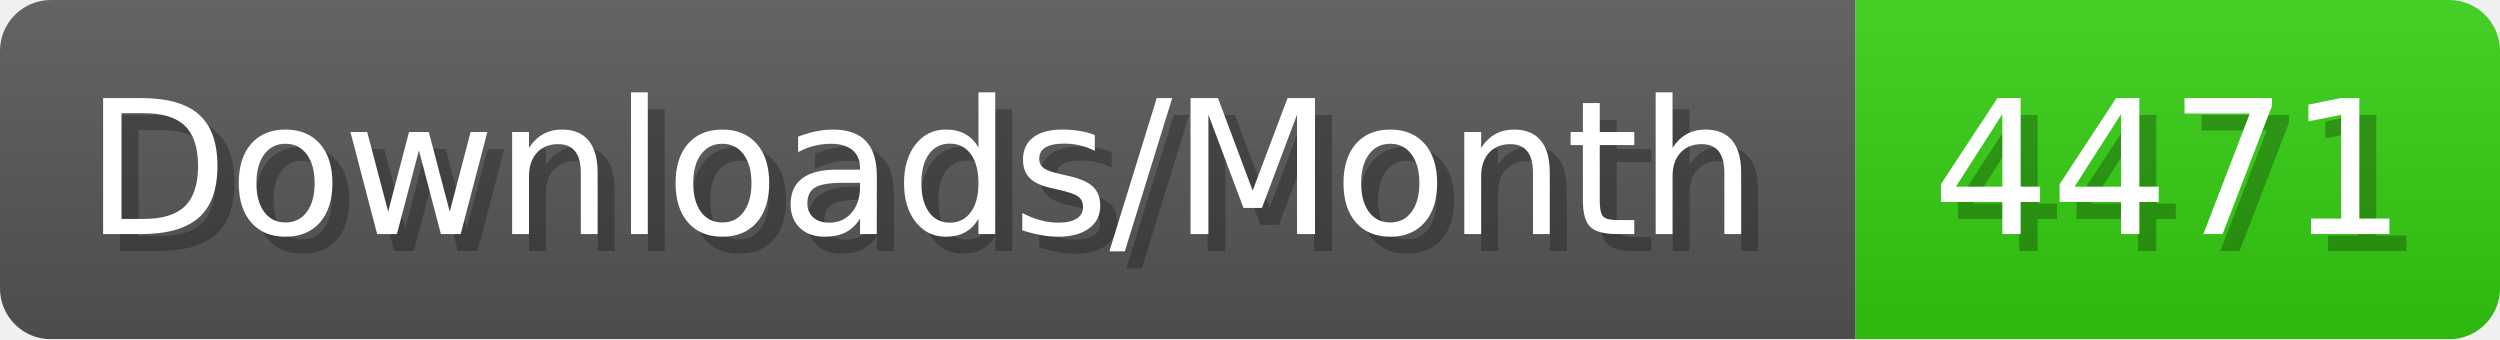
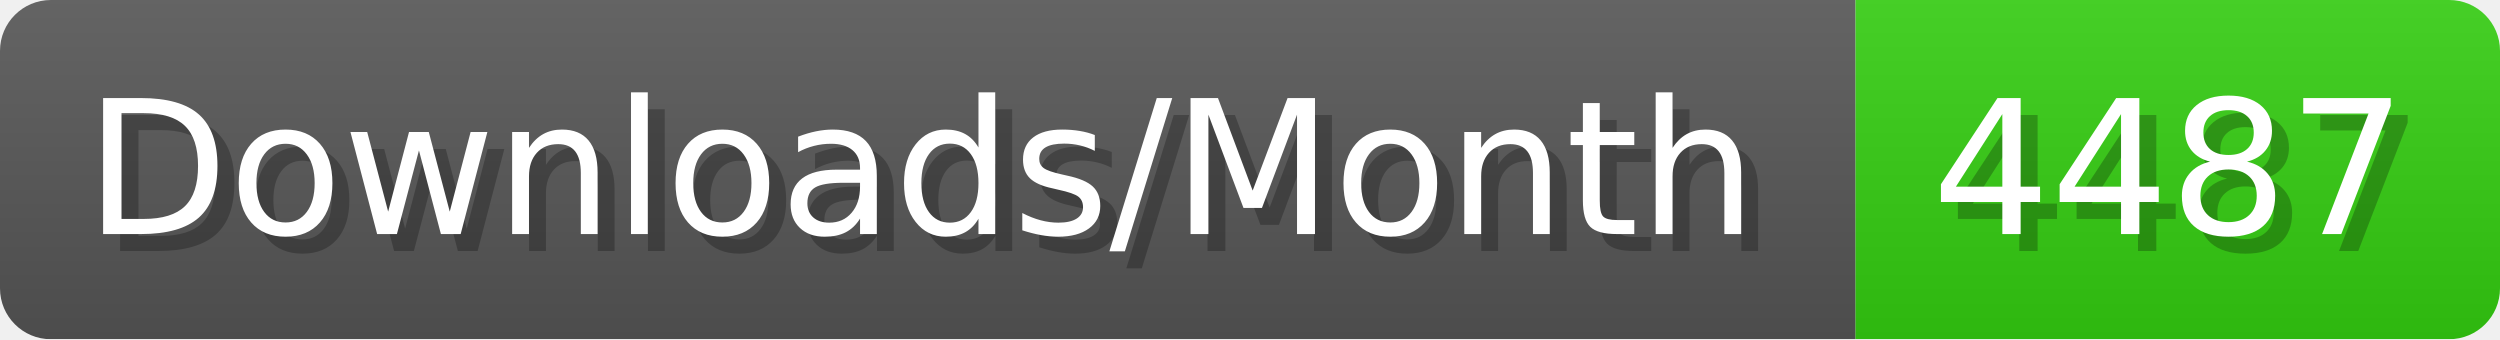
- <svg xmlns="http://www.w3.org/2000/svg" width="147.4" height="20" viewBox="0 0 1474 200" role="img" aria-label="Downloads/Month: 4471">
+ <svg xmlns="http://www.w3.org/2000/svg" width="147.4" height="20" viewBox="0 0 1474 200" role="img" aria-label="Downloads/Month: 4487">
  <linearGradient id="YlXUI" x2="0" y2="100%">
    <stop offset="0" stop-opacity=".1" stop-color="#EEE" />
    <stop offset="1" stop-opacity=".1" />
  </linearGradient>
  <mask id="JHhop">
    <rect width="1474" height="200" rx="30" fill="#FFF" />
  </mask>
  <g mask="url(#JHhop)">
    <rect width="1094" height="200" fill="#555" />
    <rect width="380" height="200" fill="#3C1" x="1094" />
    <rect width="1474" height="200" fill="url(#YlXUI)" />
  </g>
  <g aria-hidden="true" fill="#fff" text-anchor="start" font-family="Verdana,DejaVu Sans,sans-serif" font-size="110">
    <text x="60" y="148" textLength="994" fill="#000" opacity="0.25">Downloads/Month</text>
    <text x="50" y="138" textLength="994">Downloads/Month</text>
-     <text x="1149" y="148" textLength="280" fill="#000" opacity="0.25">4471</text>
-     <text x="1139" y="138" textLength="280">4471</text>
+     <text x="1149" y="148" textLength="280" fill="#000" opacity="0.25">4487</text>
+     <text x="1139" y="138" textLength="280">4487</text>
  </g>
</svg>
